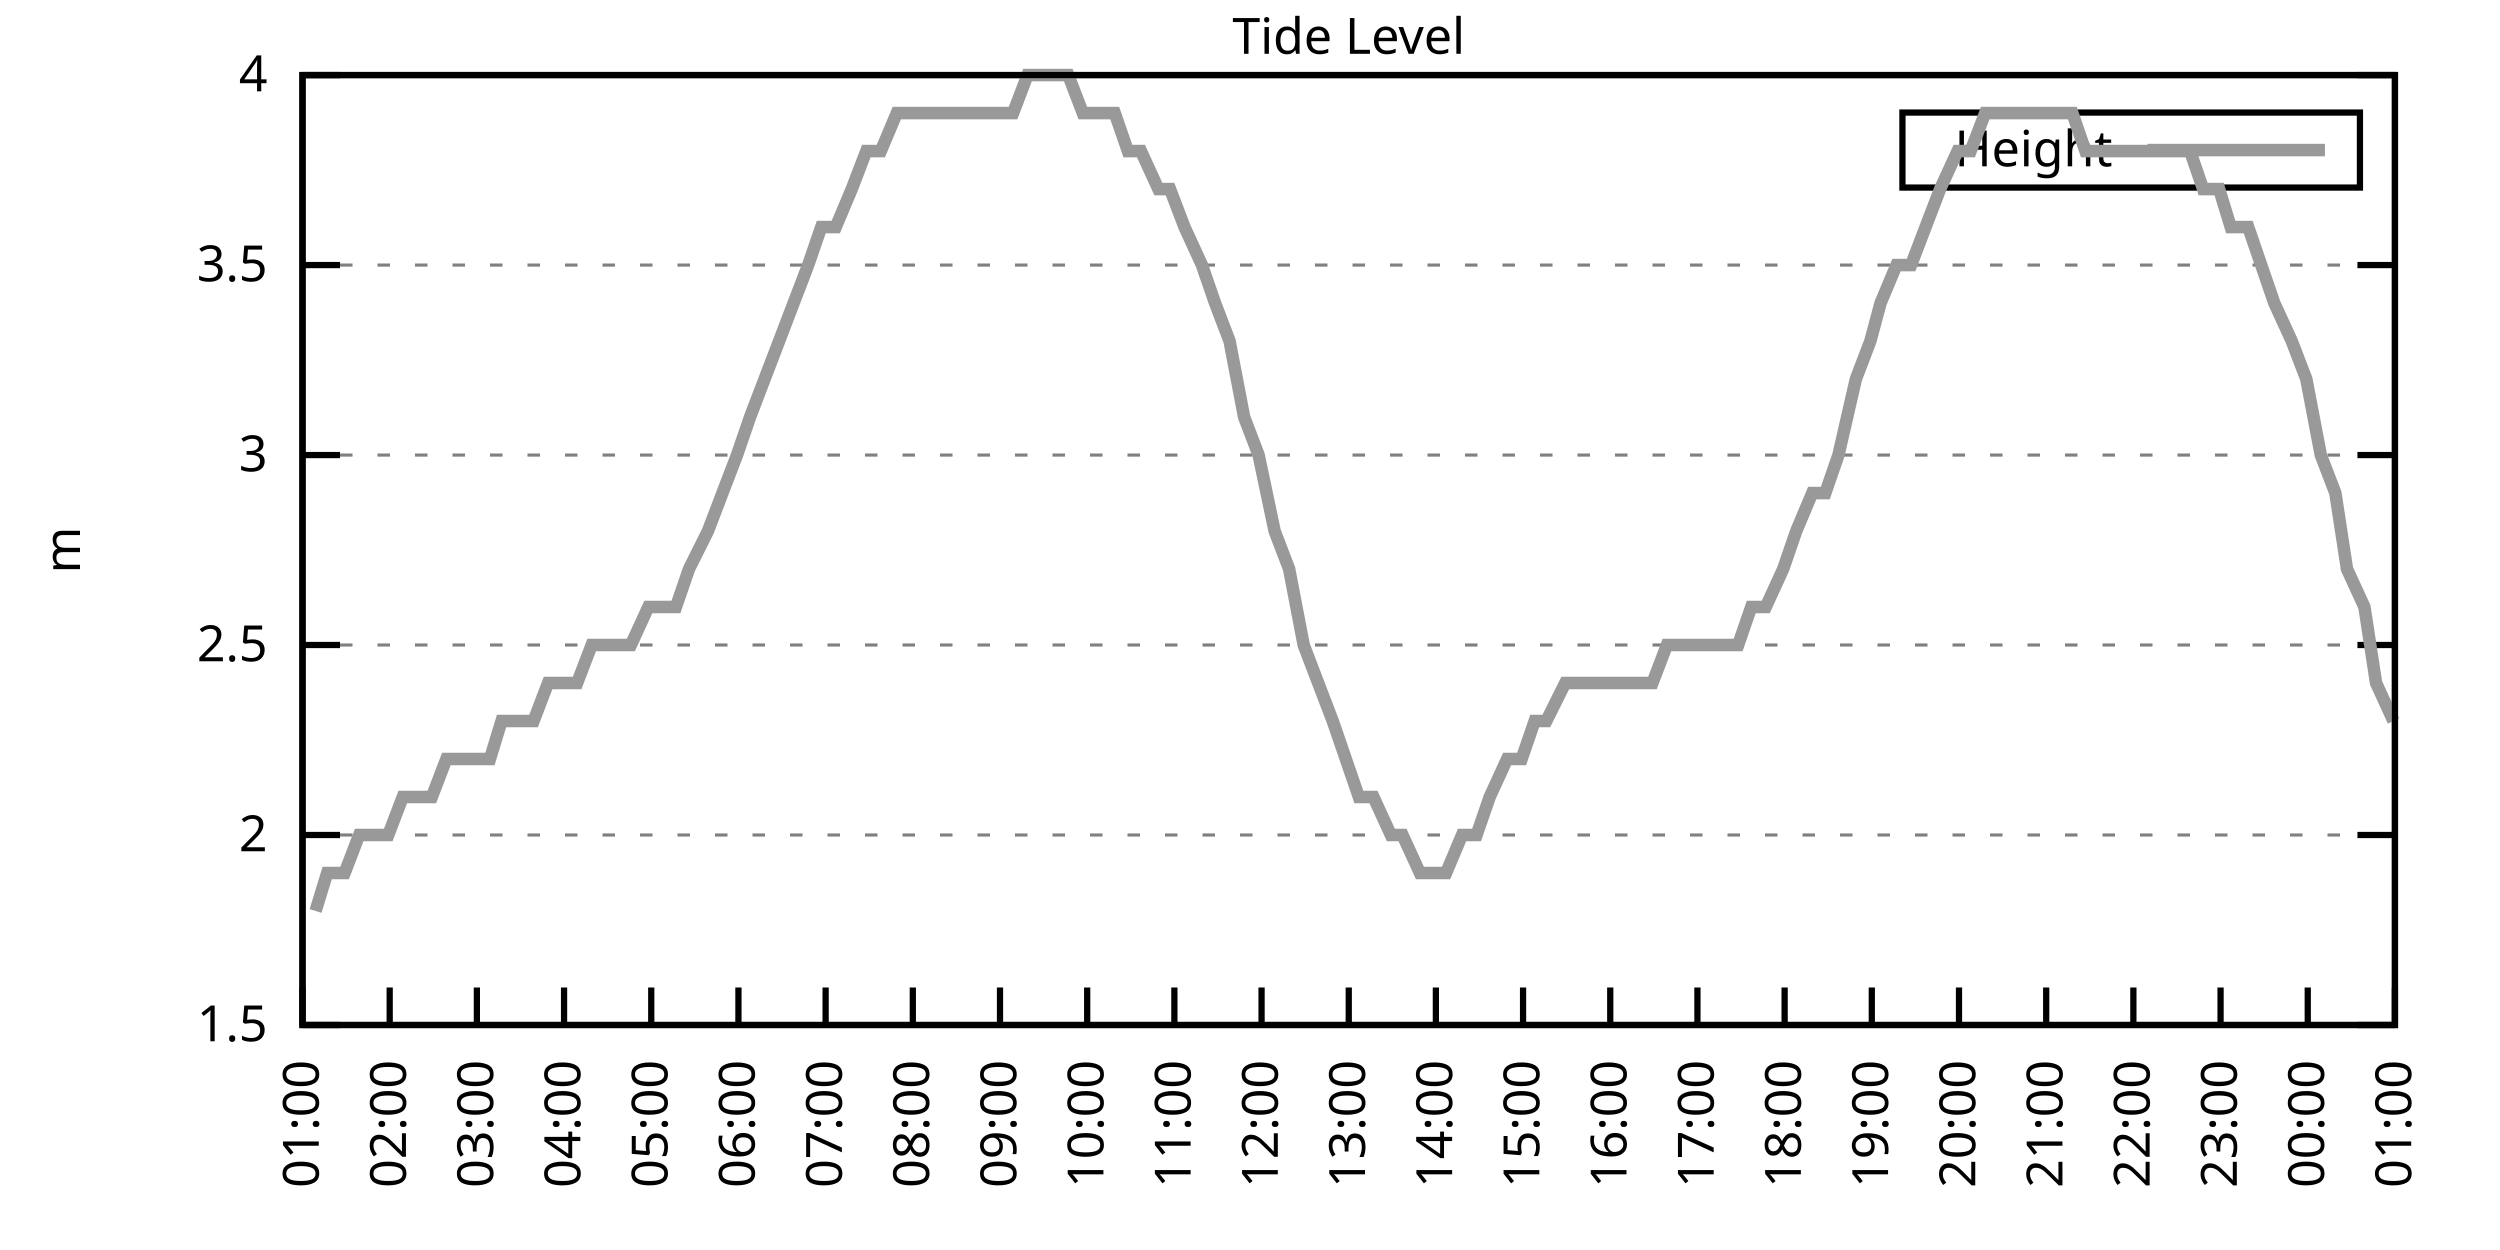
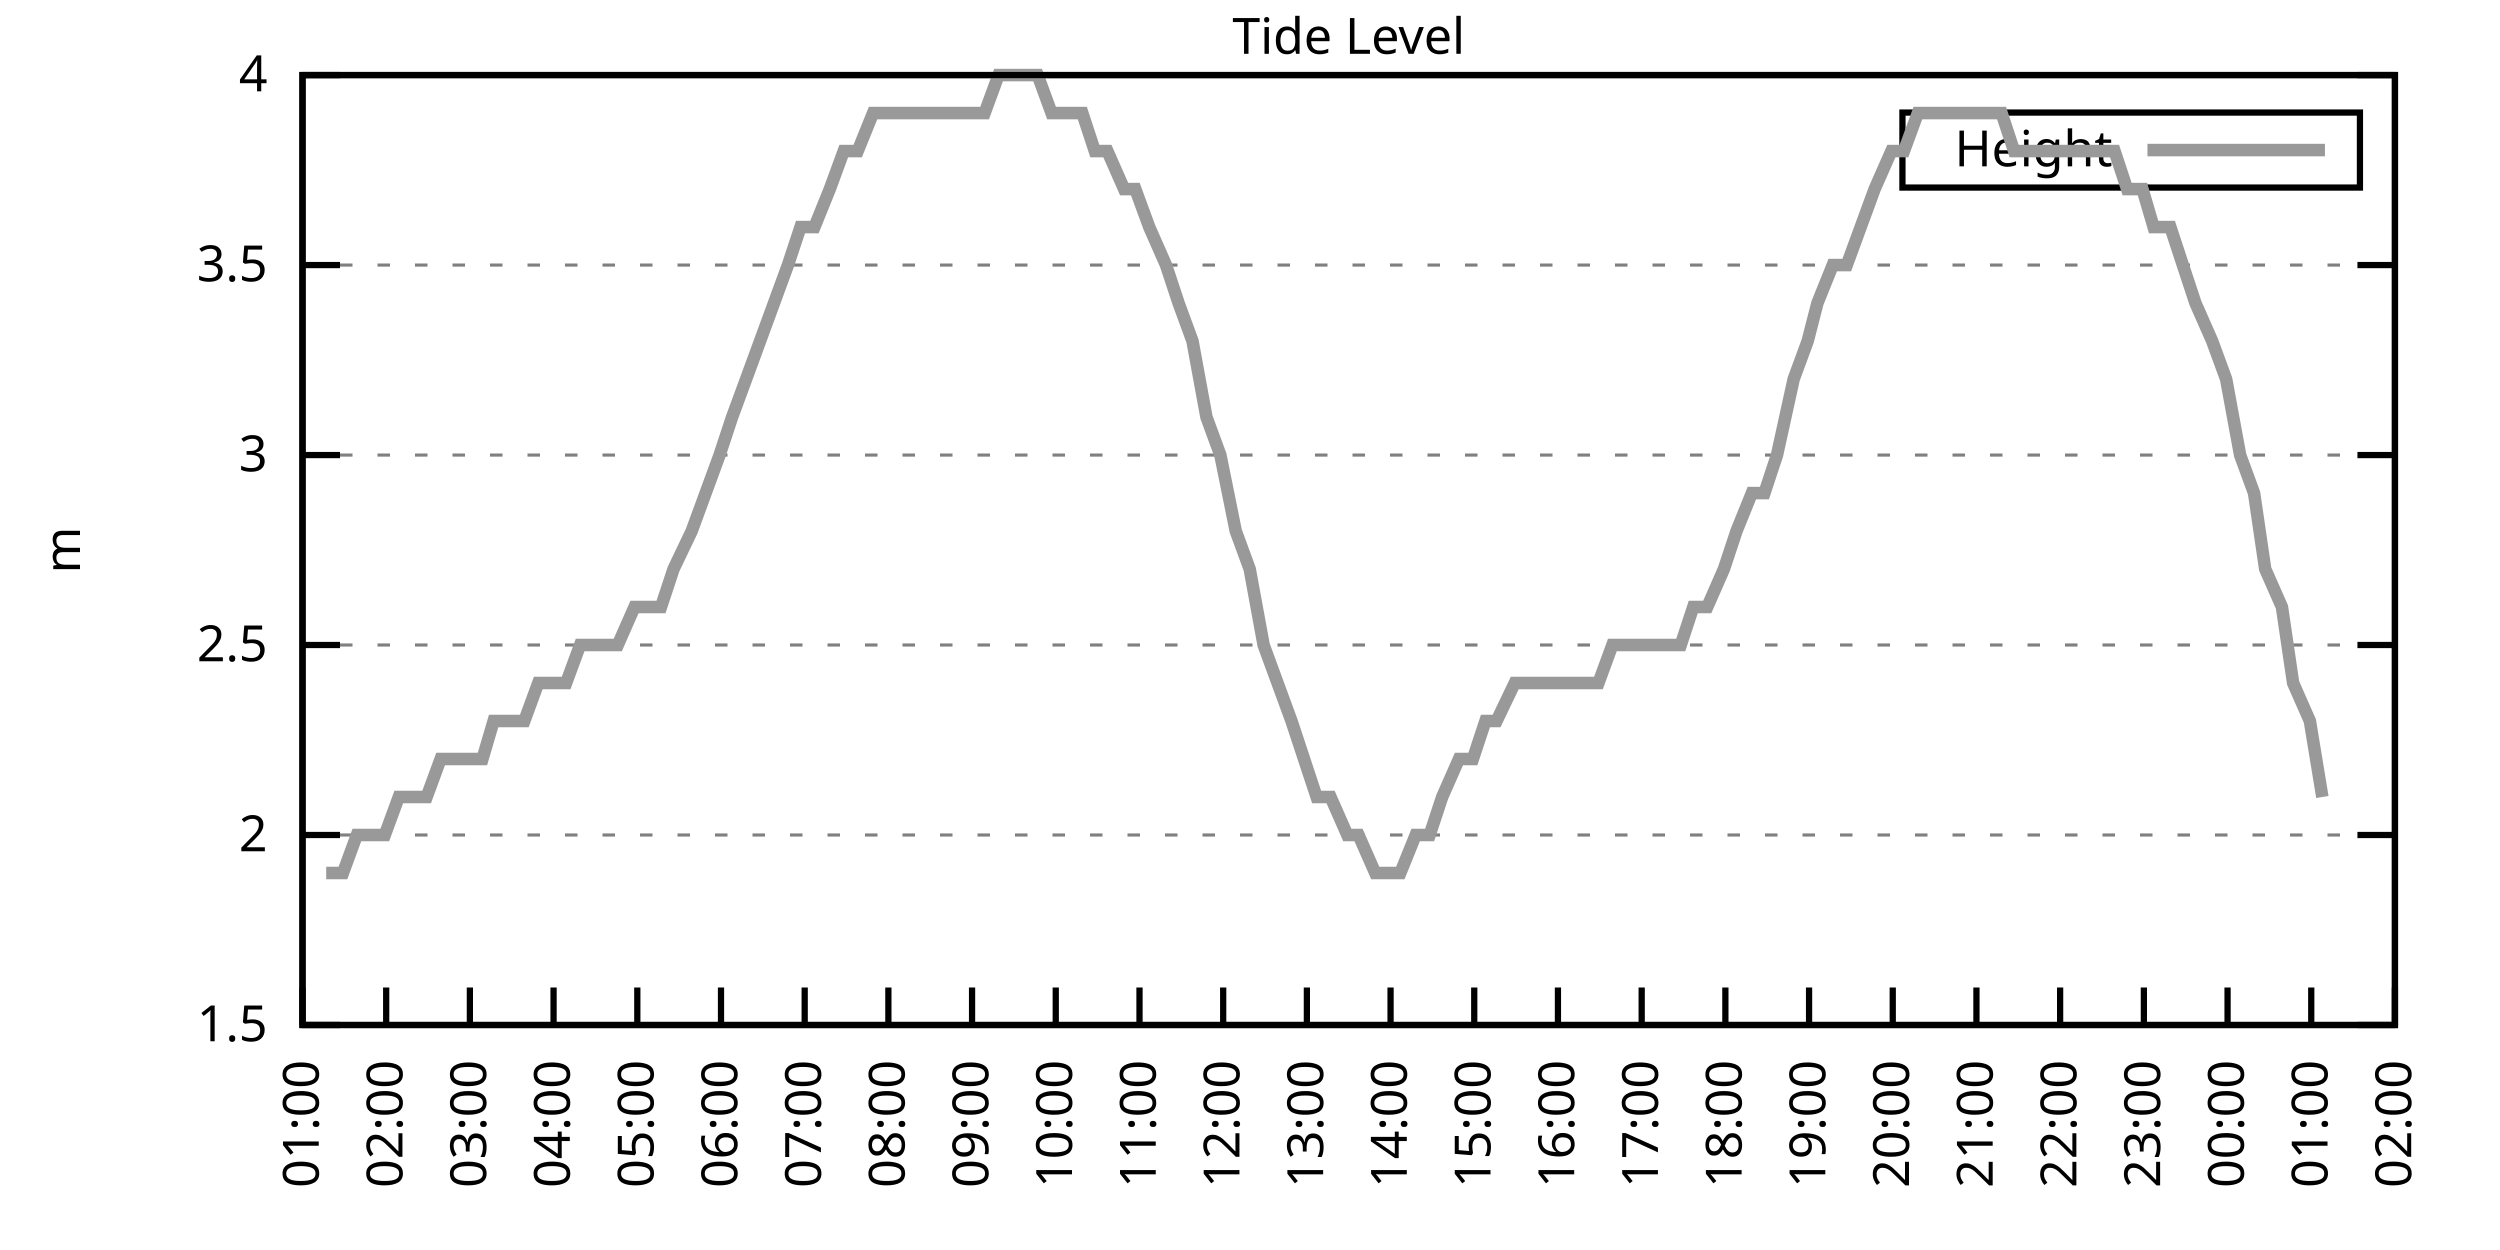
<svg xmlns="http://www.w3.org/2000/svg" xmlns:xlink="http://www.w3.org/1999/xlink" width="400" height="200" viewBox="0 0 400 200">
  <g id="gnuplot_canvas">
    <rect x="0" y="0" width="400" height="200" fill="none" />
    <defs>
      <circle id="gpDot" r="0.5" stroke-width="0.5" stroke="currentColor" />
      <path id="gpPt0" stroke-width="0.333" stroke="currentColor" d="M-1,0 h2 M0,-1 v2" />
      <path id="gpPt1" stroke-width="0.333" stroke="currentColor" d="M-1,-1 L1,1 M1,-1 L-1,1" />
      <path id="gpPt2" stroke-width="0.333" stroke="currentColor" d="M-1,0 L1,0 M0,-1 L0,1 M-1,-1 L1,1 M-1,1 L1,-1" />
      <rect id="gpPt3" stroke-width="0.333" stroke="currentColor" x="-1" y="-1" width="2" height="2" />
      <rect id="gpPt4" stroke-width="0.333" stroke="currentColor" fill="currentColor" x="-1" y="-1" width="2" height="2" />
      <circle id="gpPt5" stroke-width="0.333" stroke="currentColor" cx="0" cy="0" r="1" />
      <use xlink:href="#gpPt5" id="gpPt6" fill="currentColor" stroke="none" />
      <path id="gpPt7" stroke-width="0.333" stroke="currentColor" d="M0,-1.33 L-1.33,0.67 L1.33,0.67 z" />
      <use xlink:href="#gpPt7" id="gpPt8" fill="currentColor" stroke="none" />
      <use xlink:href="#gpPt7" id="gpPt9" stroke="currentColor" transform="rotate(180)" />
      <use xlink:href="#gpPt9" id="gpPt10" fill="currentColor" stroke="none" />
      <use xlink:href="#gpPt3" id="gpPt11" stroke="currentColor" transform="rotate(45)" />
      <use xlink:href="#gpPt11" id="gpPt12" fill="currentColor" stroke="none" />
      <path id="gpPt13" stroke-width="0.333" stroke="currentColor" d="M0,1.330 L1.265,0.411 L0.782,-1.067 L-0.782,-1.076 L-1.265,0.411 z" />
      <use xlink:href="#gpPt13" id="gpPt14" fill="currentColor" stroke="none" />
      <filter id="textbox" filterUnits="objectBoundingBox" x="0" y="0" height="1" width="1">
        <feFlood flood-color="white" flood-opacity="1" result="bgnd" />
        <feComposite in="SourceGraphic" in2="bgnd" operator="atop" />
      </filter>
      <filter id="greybox" filterUnits="objectBoundingBox" x="0" y="0" height="1" width="1">
        <feFlood flood-color="lightgrey" flood-opacity="1" result="grey" />
        <feComposite in="SourceGraphic" in2="grey" operator="atop" />
      </filter>
    </defs>
    <g fill="none" color="white" stroke="currentColor" stroke-width="1.00" stroke-linecap="butt" stroke-linejoin="miter">
</g>
    <g fill="none" color="black" stroke="currentColor" stroke-width="1.00" stroke-linecap="butt" stroke-linejoin="miter">
      <g stroke="none" shape-rendering="crispEdges">
        <polygon fill="rgb(255, 255, 255)" points="48.40,164.00 383.18,164.00 383.18,12.02 48.40,12.02 " />
      </g>
    </g>
    <g fill="none" color="black" stroke="currentColor" stroke-width="1.00" stroke-linecap="butt" stroke-linejoin="miter">
</g>
    <g fill="none" color="black" stroke="black" stroke-width="0.50" stroke-linecap="butt" stroke-linejoin="miter">
</g>
    <g fill="none" color="gray" stroke="currentColor" stroke-width="0.50" stroke-linecap="butt" stroke-linejoin="miter">
      <path stroke="gray" stroke-dasharray="2,4" class="gridline" d="M48.40,164.00 L383.19,164.00  " />
    </g>
    <g fill="none" color="gray" stroke="gray" stroke-width="1.00" stroke-linecap="butt" stroke-linejoin="miter">
</g>
    <g fill="none" color="black" stroke="currentColor" stroke-width="1.00" stroke-linecap="butt" stroke-linejoin="miter">
      <path stroke="black" d="M48.40,164.00 L54.40,164.00 M383.19,164.00 L377.19,164.00  " />
      <g transform="translate(42.80,166.60)" stroke="none" fill="black" font-family="Sans" font-size="8.00" text-anchor="end">
        <text>
          <tspan font-family="Sans"> 1.5</tspan>
        </text>
      </g>
    </g>
    <g fill="none" color="black" stroke="currentColor" stroke-width="1.00" stroke-linecap="butt" stroke-linejoin="miter">
</g>
    <g fill="none" color="black" stroke="black" stroke-width="0.50" stroke-linecap="butt" stroke-linejoin="miter">
</g>
    <g fill="none" color="gray" stroke="currentColor" stroke-width="0.50" stroke-linecap="butt" stroke-linejoin="miter">
      <path stroke="gray" stroke-dasharray="2,4" class="gridline" d="M48.40,133.60 L383.19,133.60  " />
    </g>
    <g fill="none" color="gray" stroke="gray" stroke-width="1.00" stroke-linecap="butt" stroke-linejoin="miter">
</g>
    <g fill="none" color="black" stroke="currentColor" stroke-width="1.00" stroke-linecap="butt" stroke-linejoin="miter">
      <path stroke="black" d="M48.40,133.60 L54.40,133.60 M383.19,133.60 L377.19,133.60  " />
      <g transform="translate(42.80,136.20)" stroke="none" fill="black" font-family="Sans" font-size="8.00" text-anchor="end">
        <text>
          <tspan font-family="Sans"> 2</tspan>
        </text>
      </g>
    </g>
    <g fill="none" color="black" stroke="currentColor" stroke-width="1.00" stroke-linecap="butt" stroke-linejoin="miter">
</g>
    <g fill="none" color="black" stroke="black" stroke-width="0.50" stroke-linecap="butt" stroke-linejoin="miter">
</g>
    <g fill="none" color="gray" stroke="currentColor" stroke-width="0.50" stroke-linecap="butt" stroke-linejoin="miter">
      <path stroke="gray" stroke-dasharray="2,4" class="gridline" d="M48.40,103.20 L383.19,103.20  " />
    </g>
    <g fill="none" color="gray" stroke="gray" stroke-width="1.00" stroke-linecap="butt" stroke-linejoin="miter">
</g>
    <g fill="none" color="black" stroke="currentColor" stroke-width="1.00" stroke-linecap="butt" stroke-linejoin="miter">
      <path stroke="black" d="M48.40,103.20 L54.40,103.20 M383.19,103.20 L377.19,103.20  " />
      <g transform="translate(42.80,105.80)" stroke="none" fill="black" font-family="Sans" font-size="8.00" text-anchor="end">
        <text>
          <tspan font-family="Sans"> 2.5</tspan>
        </text>
      </g>
    </g>
    <g fill="none" color="black" stroke="currentColor" stroke-width="1.00" stroke-linecap="butt" stroke-linejoin="miter">
</g>
    <g fill="none" color="black" stroke="black" stroke-width="0.50" stroke-linecap="butt" stroke-linejoin="miter">
</g>
    <g fill="none" color="gray" stroke="currentColor" stroke-width="0.50" stroke-linecap="butt" stroke-linejoin="miter">
      <path stroke="gray" stroke-dasharray="2,4" class="gridline" d="M48.40,72.81 L383.19,72.81  " />
    </g>
    <g fill="none" color="gray" stroke="gray" stroke-width="1.00" stroke-linecap="butt" stroke-linejoin="miter">
</g>
    <g fill="none" color="black" stroke="currentColor" stroke-width="1.00" stroke-linecap="butt" stroke-linejoin="miter">
      <path stroke="black" d="M48.40,72.81 L54.40,72.81 M383.19,72.81 L377.19,72.81  " />
      <g transform="translate(42.80,75.41)" stroke="none" fill="black" font-family="Sans" font-size="8.00" text-anchor="end">
        <text>
          <tspan font-family="Sans"> 3</tspan>
        </text>
      </g>
    </g>
    <g fill="none" color="black" stroke="currentColor" stroke-width="1.00" stroke-linecap="butt" stroke-linejoin="miter">
</g>
    <g fill="none" color="black" stroke="black" stroke-width="0.50" stroke-linecap="butt" stroke-linejoin="miter">
</g>
    <g fill="none" color="gray" stroke="currentColor" stroke-width="0.50" stroke-linecap="butt" stroke-linejoin="miter">
      <path stroke="gray" stroke-dasharray="2,4" class="gridline" d="M48.40,42.41 L383.19,42.41  " />
    </g>
    <g fill="none" color="gray" stroke="gray" stroke-width="1.00" stroke-linecap="butt" stroke-linejoin="miter">
</g>
    <g fill="none" color="black" stroke="currentColor" stroke-width="1.00" stroke-linecap="butt" stroke-linejoin="miter">
      <path stroke="black" d="M48.40,42.41 L54.40,42.41 M383.19,42.41 L377.19,42.41  " />
      <g transform="translate(42.80,45.01)" stroke="none" fill="black" font-family="Sans" font-size="8.00" text-anchor="end">
        <text>
          <tspan font-family="Sans"> 3.5</tspan>
        </text>
      </g>
    </g>
    <g fill="none" color="black" stroke="currentColor" stroke-width="1.00" stroke-linecap="butt" stroke-linejoin="miter">
</g>
    <g fill="none" color="black" stroke="black" stroke-width="0.50" stroke-linecap="butt" stroke-linejoin="miter">
</g>
    <g fill="none" color="gray" stroke="currentColor" stroke-width="0.50" stroke-linecap="butt" stroke-linejoin="miter">
      <path stroke="gray" stroke-dasharray="2,4" class="gridline" d="M48.40,12.01 L383.19,12.01  " />
    </g>
    <g fill="none" color="gray" stroke="gray" stroke-width="1.00" stroke-linecap="butt" stroke-linejoin="miter">
</g>
    <g fill="none" color="black" stroke="currentColor" stroke-width="1.00" stroke-linecap="butt" stroke-linejoin="miter">
      <path stroke="black" d="M48.40,12.01 L54.40,12.01 M383.19,12.01 L377.19,12.01  " />
      <g transform="translate(42.80,14.61)" stroke="none" fill="black" font-family="Sans" font-size="8.00" text-anchor="end">
        <text>
          <tspan font-family="Sans"> 4</tspan>
        </text>
      </g>
    </g>
    <g fill="none" color="black" stroke="currentColor" stroke-width="1.00" stroke-linecap="butt" stroke-linejoin="miter">
      <path stroke="black" d="M48.40,164.00 L48.40,158.00  " />
      <g transform="translate(51.00,169.60) rotate(270.00)" stroke="none" fill="black" font-family="Sans" font-size="8.00" text-anchor="end">
        <text>
          <tspan font-family="Sans">01:00</tspan>
        </text>
      </g>
    </g>
    <g fill="none" color="black" stroke="currentColor" stroke-width="1.00" stroke-linecap="butt" stroke-linejoin="miter">
-       <path stroke="black" d="M62.35,164.00 L62.35,158.00  " />
-       <g transform="translate(64.95,169.60) rotate(270.00)" stroke="none" fill="black" font-family="Sans" font-size="8.00" text-anchor="end">
+       <path stroke="black" d="M61.79,164.00 L61.79,158.00  " />
+       <g transform="translate(64.39,169.60) rotate(270.00)" stroke="none" fill="black" font-family="Sans" font-size="8.00" text-anchor="end">
        <text>
          <tspan font-family="Sans">02:00</tspan>
        </text>
      </g>
    </g>
    <g fill="none" color="black" stroke="currentColor" stroke-width="1.00" stroke-linecap="butt" stroke-linejoin="miter">
-       <path stroke="black" d="M76.30,164.00 L76.30,158.00  " />
-       <g transform="translate(78.90,169.60) rotate(270.00)" stroke="none" fill="black" font-family="Sans" font-size="8.00" text-anchor="end">
+       <path stroke="black" d="M75.18,164.00 L75.18,158.00  " />
+       <g transform="translate(77.78,169.60) rotate(270.00)" stroke="none" fill="black" font-family="Sans" font-size="8.00" text-anchor="end">
        <text>
          <tspan font-family="Sans">03:00</tspan>
        </text>
      </g>
    </g>
    <g fill="none" color="black" stroke="currentColor" stroke-width="1.00" stroke-linecap="butt" stroke-linejoin="miter">
-       <path stroke="black" d="M90.25,164.00 L90.25,158.00  " />
-       <g transform="translate(92.85,169.60) rotate(270.00)" stroke="none" fill="black" font-family="Sans" font-size="8.00" text-anchor="end">
+       <path stroke="black" d="M88.57,164.00 L88.57,158.00  " />
+       <g transform="translate(91.17,169.60) rotate(270.00)" stroke="none" fill="black" font-family="Sans" font-size="8.00" text-anchor="end">
        <text>
          <tspan font-family="Sans">04:00</tspan>
        </text>
      </g>
    </g>
    <g fill="none" color="black" stroke="currentColor" stroke-width="1.00" stroke-linecap="butt" stroke-linejoin="miter">
-       <path stroke="black" d="M104.20,164.00 L104.20,158.00  " />
-       <g transform="translate(106.80,169.60) rotate(270.00)" stroke="none" fill="black" font-family="Sans" font-size="8.00" text-anchor="end">
+       <path stroke="black" d="M101.97,164.00 L101.97,158.00  " />
+       <g transform="translate(104.57,169.60) rotate(270.00)" stroke="none" fill="black" font-family="Sans" font-size="8.00" text-anchor="end">
        <text>
          <tspan font-family="Sans">05:00</tspan>
        </text>
      </g>
    </g>
    <g fill="none" color="black" stroke="currentColor" stroke-width="1.00" stroke-linecap="butt" stroke-linejoin="miter">
-       <path stroke="black" d="M118.15,164.00 L118.15,158.00  " />
-       <g transform="translate(120.75,169.60) rotate(270.00)" stroke="none" fill="black" font-family="Sans" font-size="8.00" text-anchor="end">
+       <path stroke="black" d="M115.36,164.00 L115.36,158.00  " />
+       <g transform="translate(117.96,169.60) rotate(270.00)" stroke="none" fill="black" font-family="Sans" font-size="8.00" text-anchor="end">
        <text>
          <tspan font-family="Sans">06:00</tspan>
        </text>
      </g>
    </g>
    <g fill="none" color="black" stroke="currentColor" stroke-width="1.00" stroke-linecap="butt" stroke-linejoin="miter">
-       <path stroke="black" d="M132.10,164.00 L132.10,158.00  " />
-       <g transform="translate(134.70,169.60) rotate(270.00)" stroke="none" fill="black" font-family="Sans" font-size="8.00" text-anchor="end">
+       <path stroke="black" d="M128.75,164.00 L128.75,158.00  " />
+       <g transform="translate(131.35,169.60) rotate(270.00)" stroke="none" fill="black" font-family="Sans" font-size="8.00" text-anchor="end">
        <text>
          <tspan font-family="Sans">07:00</tspan>
        </text>
      </g>
    </g>
    <g fill="none" color="black" stroke="currentColor" stroke-width="1.00" stroke-linecap="butt" stroke-linejoin="miter">
-       <path stroke="black" d="M146.05,164.00 L146.05,158.00  " />
-       <g transform="translate(148.65,169.60) rotate(270.00)" stroke="none" fill="black" font-family="Sans" font-size="8.00" text-anchor="end">
+       <path stroke="black" d="M142.14,164.00 L142.14,158.00  " />
+       <g transform="translate(144.74,169.60) rotate(270.00)" stroke="none" fill="black" font-family="Sans" font-size="8.00" text-anchor="end">
        <text>
          <tspan font-family="Sans">08:00</tspan>
        </text>
      </g>
    </g>
    <g fill="none" color="black" stroke="currentColor" stroke-width="1.00" stroke-linecap="butt" stroke-linejoin="miter">
-       <path stroke="black" d="M160.00,164.00 L160.00,158.00  " />
-       <g transform="translate(162.60,169.60) rotate(270.00)" stroke="none" fill="black" font-family="Sans" font-size="8.00" text-anchor="end">
+       <path stroke="black" d="M155.53,164.00 L155.53,158.00  " />
+       <g transform="translate(158.13,169.60) rotate(270.00)" stroke="none" fill="black" font-family="Sans" font-size="8.00" text-anchor="end">
        <text>
          <tspan font-family="Sans">09:00</tspan>
        </text>
      </g>
    </g>
    <g fill="none" color="black" stroke="currentColor" stroke-width="1.00" stroke-linecap="butt" stroke-linejoin="miter">
-       <path stroke="black" d="M173.95,164.00 L173.95,158.00  " />
-       <g transform="translate(176.55,169.60) rotate(270.00)" stroke="none" fill="black" font-family="Sans" font-size="8.00" text-anchor="end">
+       <path stroke="black" d="M168.92,164.00 L168.92,158.00  " />
+       <g transform="translate(171.52,169.60) rotate(270.00)" stroke="none" fill="black" font-family="Sans" font-size="8.00" text-anchor="end">
        <text>
          <tspan font-family="Sans">10:00</tspan>
        </text>
      </g>
    </g>
    <g fill="none" color="black" stroke="currentColor" stroke-width="1.00" stroke-linecap="butt" stroke-linejoin="miter">
-       <path stroke="black" d="M187.90,164.00 L187.90,158.00  " />
-       <g transform="translate(190.50,169.60) rotate(270.00)" stroke="none" fill="black" font-family="Sans" font-size="8.00" text-anchor="end">
+       <path stroke="black" d="M182.32,164.00 L182.32,158.00  " />
+       <g transform="translate(184.92,169.60) rotate(270.00)" stroke="none" fill="black" font-family="Sans" font-size="8.00" text-anchor="end">
        <text>
          <tspan font-family="Sans">11:00</tspan>
        </text>
      </g>
    </g>
    <g fill="none" color="black" stroke="currentColor" stroke-width="1.00" stroke-linecap="butt" stroke-linejoin="miter">
-       <path stroke="black" d="M201.85,164.00 L201.85,158.00  " />
-       <g transform="translate(204.45,169.60) rotate(270.00)" stroke="none" fill="black" font-family="Sans" font-size="8.00" text-anchor="end">
+       <path stroke="black" d="M195.71,164.00 L195.71,158.00  " />
+       <g transform="translate(198.31,169.60) rotate(270.00)" stroke="none" fill="black" font-family="Sans" font-size="8.00" text-anchor="end">
        <text>
          <tspan font-family="Sans">12:00</tspan>
        </text>
      </g>
    </g>
    <g fill="none" color="black" stroke="currentColor" stroke-width="1.00" stroke-linecap="butt" stroke-linejoin="miter">
-       <path stroke="black" d="M215.80,164.00 L215.80,158.00  " />
-       <g transform="translate(218.40,169.60) rotate(270.00)" stroke="none" fill="black" font-family="Sans" font-size="8.00" text-anchor="end">
+       <path stroke="black" d="M209.10,164.00 L209.10,158.00  " />
+       <g transform="translate(211.70,169.60) rotate(270.00)" stroke="none" fill="black" font-family="Sans" font-size="8.00" text-anchor="end">
        <text>
          <tspan font-family="Sans">13:00</tspan>
        </text>
      </g>
    </g>
    <g fill="none" color="black" stroke="currentColor" stroke-width="1.00" stroke-linecap="butt" stroke-linejoin="miter">
-       <path stroke="black" d="M229.74,164.00 L229.74,158.00  " />
-       <g transform="translate(232.34,169.60) rotate(270.00)" stroke="none" fill="black" font-family="Sans" font-size="8.00" text-anchor="end">
+       <path stroke="black" d="M222.49,164.00 L222.49,158.00  " />
+       <g transform="translate(225.09,169.60) rotate(270.00)" stroke="none" fill="black" font-family="Sans" font-size="8.00" text-anchor="end">
        <text>
          <tspan font-family="Sans">14:00</tspan>
        </text>
      </g>
    </g>
    <g fill="none" color="black" stroke="currentColor" stroke-width="1.00" stroke-linecap="butt" stroke-linejoin="miter">
-       <path stroke="black" d="M243.69,164.00 L243.69,158.00  " />
-       <g transform="translate(246.29,169.60) rotate(270.00)" stroke="none" fill="black" font-family="Sans" font-size="8.00" text-anchor="end">
+       <path stroke="black" d="M235.88,164.00 L235.88,158.00  " />
+       <g transform="translate(238.48,169.60) rotate(270.00)" stroke="none" fill="black" font-family="Sans" font-size="8.00" text-anchor="end">
        <text>
          <tspan font-family="Sans">15:00</tspan>
        </text>
      </g>
    </g>
    <g fill="none" color="black" stroke="currentColor" stroke-width="1.00" stroke-linecap="butt" stroke-linejoin="miter">
-       <path stroke="black" d="M257.64,164.00 L257.64,158.00  " />
-       <g transform="translate(260.24,169.60) rotate(270.00)" stroke="none" fill="black" font-family="Sans" font-size="8.00" text-anchor="end">
+       <path stroke="black" d="M249.27,164.00 L249.27,158.00  " />
+       <g transform="translate(251.87,169.60) rotate(270.00)" stroke="none" fill="black" font-family="Sans" font-size="8.00" text-anchor="end">
        <text>
          <tspan font-family="Sans">16:00</tspan>
        </text>
      </g>
    </g>
    <g fill="none" color="black" stroke="currentColor" stroke-width="1.00" stroke-linecap="butt" stroke-linejoin="miter">
-       <path stroke="black" d="M271.59,164.00 L271.59,158.00  " />
-       <g transform="translate(274.19,169.60) rotate(270.00)" stroke="none" fill="black" font-family="Sans" font-size="8.00" text-anchor="end">
+       <path stroke="black" d="M262.67,164.00 L262.67,158.00  " />
+       <g transform="translate(265.27,169.60) rotate(270.00)" stroke="none" fill="black" font-family="Sans" font-size="8.00" text-anchor="end">
        <text>
          <tspan font-family="Sans">17:00</tspan>
        </text>
      </g>
    </g>
    <g fill="none" color="black" stroke="currentColor" stroke-width="1.00" stroke-linecap="butt" stroke-linejoin="miter">
-       <path stroke="black" d="M285.54,164.00 L285.54,158.00  " />
-       <g transform="translate(288.14,169.60) rotate(270.00)" stroke="none" fill="black" font-family="Sans" font-size="8.00" text-anchor="end">
+       <path stroke="black" d="M276.06,164.00 L276.06,158.00  " />
+       <g transform="translate(278.66,169.60) rotate(270.00)" stroke="none" fill="black" font-family="Sans" font-size="8.00" text-anchor="end">
        <text>
          <tspan font-family="Sans">18:00</tspan>
        </text>
      </g>
    </g>
    <g fill="none" color="black" stroke="currentColor" stroke-width="1.00" stroke-linecap="butt" stroke-linejoin="miter">
-       <path stroke="black" d="M299.49,164.00 L299.49,158.00  " />
-       <g transform="translate(302.09,169.60) rotate(270.00)" stroke="none" fill="black" font-family="Sans" font-size="8.00" text-anchor="end">
+       <path stroke="black" d="M289.45,164.00 L289.45,158.00  " />
+       <g transform="translate(292.05,169.60) rotate(270.00)" stroke="none" fill="black" font-family="Sans" font-size="8.00" text-anchor="end">
        <text>
          <tspan font-family="Sans">19:00</tspan>
        </text>
      </g>
    </g>
    <g fill="none" color="black" stroke="currentColor" stroke-width="1.00" stroke-linecap="butt" stroke-linejoin="miter">
-       <path stroke="black" d="M313.44,164.00 L313.44,158.00  " />
-       <g transform="translate(316.04,169.60) rotate(270.00)" stroke="none" fill="black" font-family="Sans" font-size="8.00" text-anchor="end">
+       <path stroke="black" d="M302.84,164.00 L302.84,158.00  " />
+       <g transform="translate(305.44,169.60) rotate(270.00)" stroke="none" fill="black" font-family="Sans" font-size="8.00" text-anchor="end">
        <text>
          <tspan font-family="Sans">20:00</tspan>
        </text>
      </g>
    </g>
    <g fill="none" color="black" stroke="currentColor" stroke-width="1.00" stroke-linecap="butt" stroke-linejoin="miter">
-       <path stroke="black" d="M327.39,164.00 L327.39,158.00  " />
-       <g transform="translate(329.99,169.60) rotate(270.00)" stroke="none" fill="black" font-family="Sans" font-size="8.00" text-anchor="end">
+       <path stroke="black" d="M316.23,164.00 L316.23,158.00  " />
+       <g transform="translate(318.83,169.60) rotate(270.00)" stroke="none" fill="black" font-family="Sans" font-size="8.00" text-anchor="end">
        <text>
          <tspan font-family="Sans">21:00</tspan>
        </text>
      </g>
    </g>
    <g fill="none" color="black" stroke="currentColor" stroke-width="1.00" stroke-linecap="butt" stroke-linejoin="miter">
-       <path stroke="black" d="M341.34,164.00 L341.34,158.00  " />
-       <g transform="translate(343.94,169.60) rotate(270.00)" stroke="none" fill="black" font-family="Sans" font-size="8.00" text-anchor="end">
+       <path stroke="black" d="M329.62,164.00 L329.62,158.00  " />
+       <g transform="translate(332.22,169.60) rotate(270.00)" stroke="none" fill="black" font-family="Sans" font-size="8.00" text-anchor="end">
        <text>
          <tspan font-family="Sans">22:00</tspan>
        </text>
      </g>
    </g>
    <g fill="none" color="black" stroke="currentColor" stroke-width="1.00" stroke-linecap="butt" stroke-linejoin="miter">
-       <path stroke="black" d="M355.29,164.00 L355.29,158.00  " />
-       <g transform="translate(357.89,169.60) rotate(270.00)" stroke="none" fill="black" font-family="Sans" font-size="8.00" text-anchor="end">
+       <path stroke="black" d="M343.02,164.00 L343.02,158.00  " />
+       <g transform="translate(345.62,169.60) rotate(270.00)" stroke="none" fill="black" font-family="Sans" font-size="8.00" text-anchor="end">
        <text>
          <tspan font-family="Sans">23:00</tspan>
        </text>
      </g>
    </g>
    <g fill="none" color="black" stroke="currentColor" stroke-width="1.00" stroke-linecap="butt" stroke-linejoin="miter">
-       <path stroke="black" d="M369.24,164.00 L369.24,158.00  " />
-       <g transform="translate(371.84,169.60) rotate(270.00)" stroke="none" fill="black" font-family="Sans" font-size="8.00" text-anchor="end">
+       <path stroke="black" d="M356.41,164.00 L356.41,158.00  " />
+       <g transform="translate(359.01,169.60) rotate(270.00)" stroke="none" fill="black" font-family="Sans" font-size="8.00" text-anchor="end">
        <text>
          <tspan font-family="Sans">00:00</tspan>
+         </text>
+       </g>
+     </g>
+     <g fill="none" color="black" stroke="currentColor" stroke-width="1.00" stroke-linecap="butt" stroke-linejoin="miter">
+       <path stroke="black" d="M369.80,164.00 L369.80,158.00  " />
+       <g transform="translate(372.40,169.60) rotate(270.00)" stroke="none" fill="black" font-family="Sans" font-size="8.00" text-anchor="end">
+         <text>
+           <tspan font-family="Sans">01:00</tspan>
        </text>
      </g>
    </g>
    <g fill="none" color="black" stroke="currentColor" stroke-width="1.00" stroke-linecap="butt" stroke-linejoin="miter">
      <path stroke="black" d="M383.19,164.00 L383.19,158.00  " />
      <g transform="translate(385.79,169.60) rotate(270.00)" stroke="none" fill="black" font-family="Sans" font-size="8.00" text-anchor="end">
        <text>
-           <tspan font-family="Sans">01:00</tspan>
+           <tspan font-family="Sans">02:00</tspan>
        </text>
      </g>
    </g>
    <g fill="none" color="black" stroke="currentColor" stroke-width="1.00" stroke-linecap="butt" stroke-linejoin="miter">
</g>
    <g fill="none" color="black" stroke="currentColor" stroke-width="1.00" stroke-linecap="butt" stroke-linejoin="miter">
      <path stroke="black" d="M48.40,12.01 L48.40,164.00 L383.19,164.00 L383.19,12.01 L48.40,12.01 Z  " />
    </g>
    <g fill="none" color="black" stroke="currentColor" stroke-width="1.00" stroke-linecap="butt" stroke-linejoin="miter">
</g>
    <g fill="none" color="black" stroke="currentColor" stroke-width="1.00" stroke-linecap="butt" stroke-linejoin="miter">
      <path stroke="black" d="M304.39,30.01 L304.39,18.01 L377.59,18.01 L377.59,30.01 L304.39,30.01 Z  " />
    </g>
    <g id="Tide_level_plot_1">
      <g fill="none" color="white" stroke="black" stroke-width="2.00" stroke-linecap="butt" stroke-linejoin="miter">
</g>
      <g fill="none" color="black" stroke="currentColor" stroke-width="2.00" stroke-linecap="butt" stroke-linejoin="miter">
        <g transform="translate(337.99,26.61)" stroke="none" fill="black" font-family="Sans" font-size="8.00" text-anchor="end">
          <text>
            <tspan font-family="Sans">Height</tspan>
          </text>
        </g>
      </g>
      <g fill="none" color="black" stroke="currentColor" stroke-width="2.00" stroke-linecap="butt" stroke-linejoin="miter">
-         <path stroke="rgb(153, 153, 153)" d="M343.59,24.01 L371.99,24.01 M50.49,145.76 L52.35,139.68 L55.14,139.68 L57.47,133.60 L59.56,133.60 L62.12,133.60   L64.44,127.52 L66.77,127.52 L69.09,127.52 L71.42,121.44 L73.74,121.44 L76.07,121.44 L78.39,121.44 L80.25,115.36   L83.04,115.36 L85.37,115.36 L87.69,109.28 L90.02,109.28 L92.34,109.28 L94.67,103.20 L96.53,103.20 L99.32,103.20   L100.94,103.20 L103.73,97.12 L105.83,97.12 L108.15,97.12 L110.24,91.04 L113.27,84.97 L115.59,78.89 L117.92,72.81   L120.01,66.73 L122.33,60.65 L124.66,54.57 L126.98,48.49 L129.31,42.41 L131.40,36.33 L133.72,36.33 L136.28,30.25   L138.61,24.17 L140.93,24.17 L143.49,18.09 L145.58,18.09 L147.91,18.09 L150.23,18.09 L152.32,18.09 L155.11,18.09   L156.97,18.09 L159.76,18.09 L162.09,18.09 L164.41,12.01 L166.74,12.01 L168.83,12.01 L170.92,12.01 L173.25,18.09   L176.04,18.09 L178.36,18.09 L180.46,24.17 L182.55,24.17 L185.34,30.25 L187.20,30.25 L189.52,36.33 L192.31,42.41   L194.41,48.49 L196.73,54.57 L199.06,66.73 L201.38,72.81 L203.94,84.97 L206.26,91.04 L208.59,103.20 L210.91,109.28   L213.24,115.36 L215.33,121.44 L217.42,127.52 L219.75,127.52 L222.54,133.60 L224.40,133.60 L227.19,139.68 L229.28,139.68   L231.37,139.68 L233.93,133.60 L236.25,133.60 L238.35,127.52 L241.14,121.44 L243.46,121.44 L245.55,115.36 L247.41,115.36   L250.44,109.28 L252.06,109.28 L255.09,109.28 L257.41,109.28 L259.74,109.28 L262.06,109.28 L264.39,109.28 L266.71,103.20   L268.80,103.20 L271.36,103.20 L272.99,103.20 L275.78,103.20 L278.10,103.20 L280.20,97.12 L282.52,97.12 L285.31,91.04   L287.40,84.97 L289.96,78.89 L292.05,78.89 L294.15,72.81 L296.94,60.65 L299.26,54.57 L300.89,48.49 L303.44,42.41   L305.77,42.41 L308.09,36.33 L310.42,30.25 L313.21,24.17 L315.30,24.17 L317.63,18.09 L319.95,18.09 L322.28,18.09   L324.83,18.09 L327.16,18.09 L329.25,18.09 L331.58,18.09 L333.67,24.17 L336.46,24.17 L338.78,24.17 L340.41,24.17   L343.20,24.17 L345.29,24.17 L348.08,24.17 L350.41,24.17 L352.50,30.25 L355.06,30.25 L356.92,36.33 L359.71,36.33   L361.80,42.41 L363.89,48.49 L366.68,54.57 L369.01,60.65 L371.33,72.81 L373.66,78.89 L375.52,91.04 L378.31,97.12   L380.17,109.28 L382.96,115.36  " />
+         <path stroke="rgb(153, 153, 153)" d="M343.59,24.01 L371.99,24.01 M52.19,139.68 L54.87,139.68 L57.10,133.60 L59.11,133.60 L61.57,133.60 L63.80,127.52   L66.03,127.52 L68.26,127.52 L70.50,121.44 L72.73,121.44 L74.96,121.44 L77.19,121.44 L78.98,115.36 L81.66,115.36   L83.89,115.36 L86.12,109.28 L88.35,109.28 L90.58,109.28 L92.82,103.20 L94.60,103.20 L97.28,103.20 L98.84,103.20   L101.52,97.12 L103.53,97.12 L105.76,97.12 L107.77,91.04 L110.67,84.97 L112.90,78.89 L115.13,72.81 L117.14,66.73   L119.38,60.65 L121.61,54.57 L123.84,48.49 L126.07,42.41 L128.08,36.33 L130.31,36.33 L132.77,30.25 L135.00,24.17   L137.23,24.17 L139.69,18.09 L141.69,18.09 L143.93,18.09 L146.16,18.09 L148.17,18.09 L150.85,18.09 L152.63,18.09   L155.31,18.09 L157.54,18.09 L159.77,12.01 L162.01,12.01 L164.01,12.01 L166.02,12.01 L168.25,18.09 L170.93,18.09   L173.17,18.09 L175.17,24.17 L177.18,24.17 L179.86,30.25 L181.65,30.25 L183.88,36.33 L186.56,42.41 L188.57,48.49   L190.80,54.57 L193.03,66.73 L195.26,72.81 L197.72,84.97 L199.95,91.04 L202.18,103.20 L204.41,109.28 L206.64,115.36   L208.65,121.44 L210.66,127.52 L212.89,127.52 L215.57,133.60 L217.36,133.60 L220.04,139.68 L222.04,139.68 L224.05,139.68   L226.51,133.60 L228.74,133.60 L230.75,127.52 L233.43,121.44 L235.66,121.44 L237.67,115.36 L239.45,115.36 L242.36,109.28   L243.92,109.28 L246.82,109.28 L249.05,109.28 L251.28,109.28 L253.51,109.28 L255.75,109.28 L257.98,103.20 L259.99,103.20   L262.44,103.20 L264.00,103.20 L266.68,103.20 L268.92,103.20 L270.92,97.12 L273.16,97.12 L275.83,91.04 L277.84,84.97   L280.30,78.89 L282.31,78.89 L284.32,72.81 L286.99,60.65 L289.23,54.57 L290.79,48.49 L293.24,42.41 L295.48,42.41   L297.71,36.33 L299.94,30.25 L302.62,24.17 L304.63,24.17 L306.86,18.09 L309.09,18.09 L311.32,18.09 L313.78,18.09   L316.01,18.09 L318.02,18.09 L320.25,18.09 L322.26,24.17 L324.94,24.17 L327.17,24.17 L328.73,24.17 L331.41,24.17   L333.42,24.17 L336.10,24.17 L338.33,24.17 L340.34,30.25 L342.79,30.25 L344.58,36.33 L347.26,36.33 L349.26,42.41   L351.27,48.49 L353.95,54.57 L356.18,60.65 L358.42,72.81 L360.65,78.89 L362.43,91.04 L365.11,97.12 L366.90,109.28   L369.58,115.36 L371.58,127.52  " />
      </g>
    </g>
    <g fill="none" color="black" stroke="currentColor" stroke-width="2.00" stroke-linecap="butt" stroke-linejoin="miter">
</g>
    <g fill="none" color="black" stroke="black" stroke-width="1.00" stroke-linecap="butt" stroke-linejoin="miter">
</g>
    <g fill="none" color="black" stroke="currentColor" stroke-width="1.00" stroke-linecap="butt" stroke-linejoin="miter">
      <path stroke="black" d="M48.40,12.01 L48.40,164.00 L383.19,164.00 L383.19,12.01 L48.40,12.01 Z  " />
      <g transform="translate(12.80,88.01) rotate(270.00)" stroke="none" fill="black" font-family="Sans" font-size="8.00" text-anchor="middle">
        <text>
          <tspan font-family="Sans">m</tspan>
        </text>
      </g>
    </g>
    <g fill="none" color="black" stroke="currentColor" stroke-width="1.00" stroke-linecap="butt" stroke-linejoin="miter">
</g>
    <g fill="none" color="black" stroke="currentColor" stroke-width="1.00" stroke-linecap="butt" stroke-linejoin="miter">
      <g transform="translate(215.79,8.61)" stroke="none" fill="black" font-family="Sans" font-size="8.00" text-anchor="middle">
        <text>
          <tspan font-family="Sans">Tide Level</tspan>
        </text>
      </g>
    </g>
    <g fill="none" color="black" stroke="currentColor" stroke-width="1.00" stroke-linecap="butt" stroke-linejoin="miter">
</g>
  </g>
</svg>
